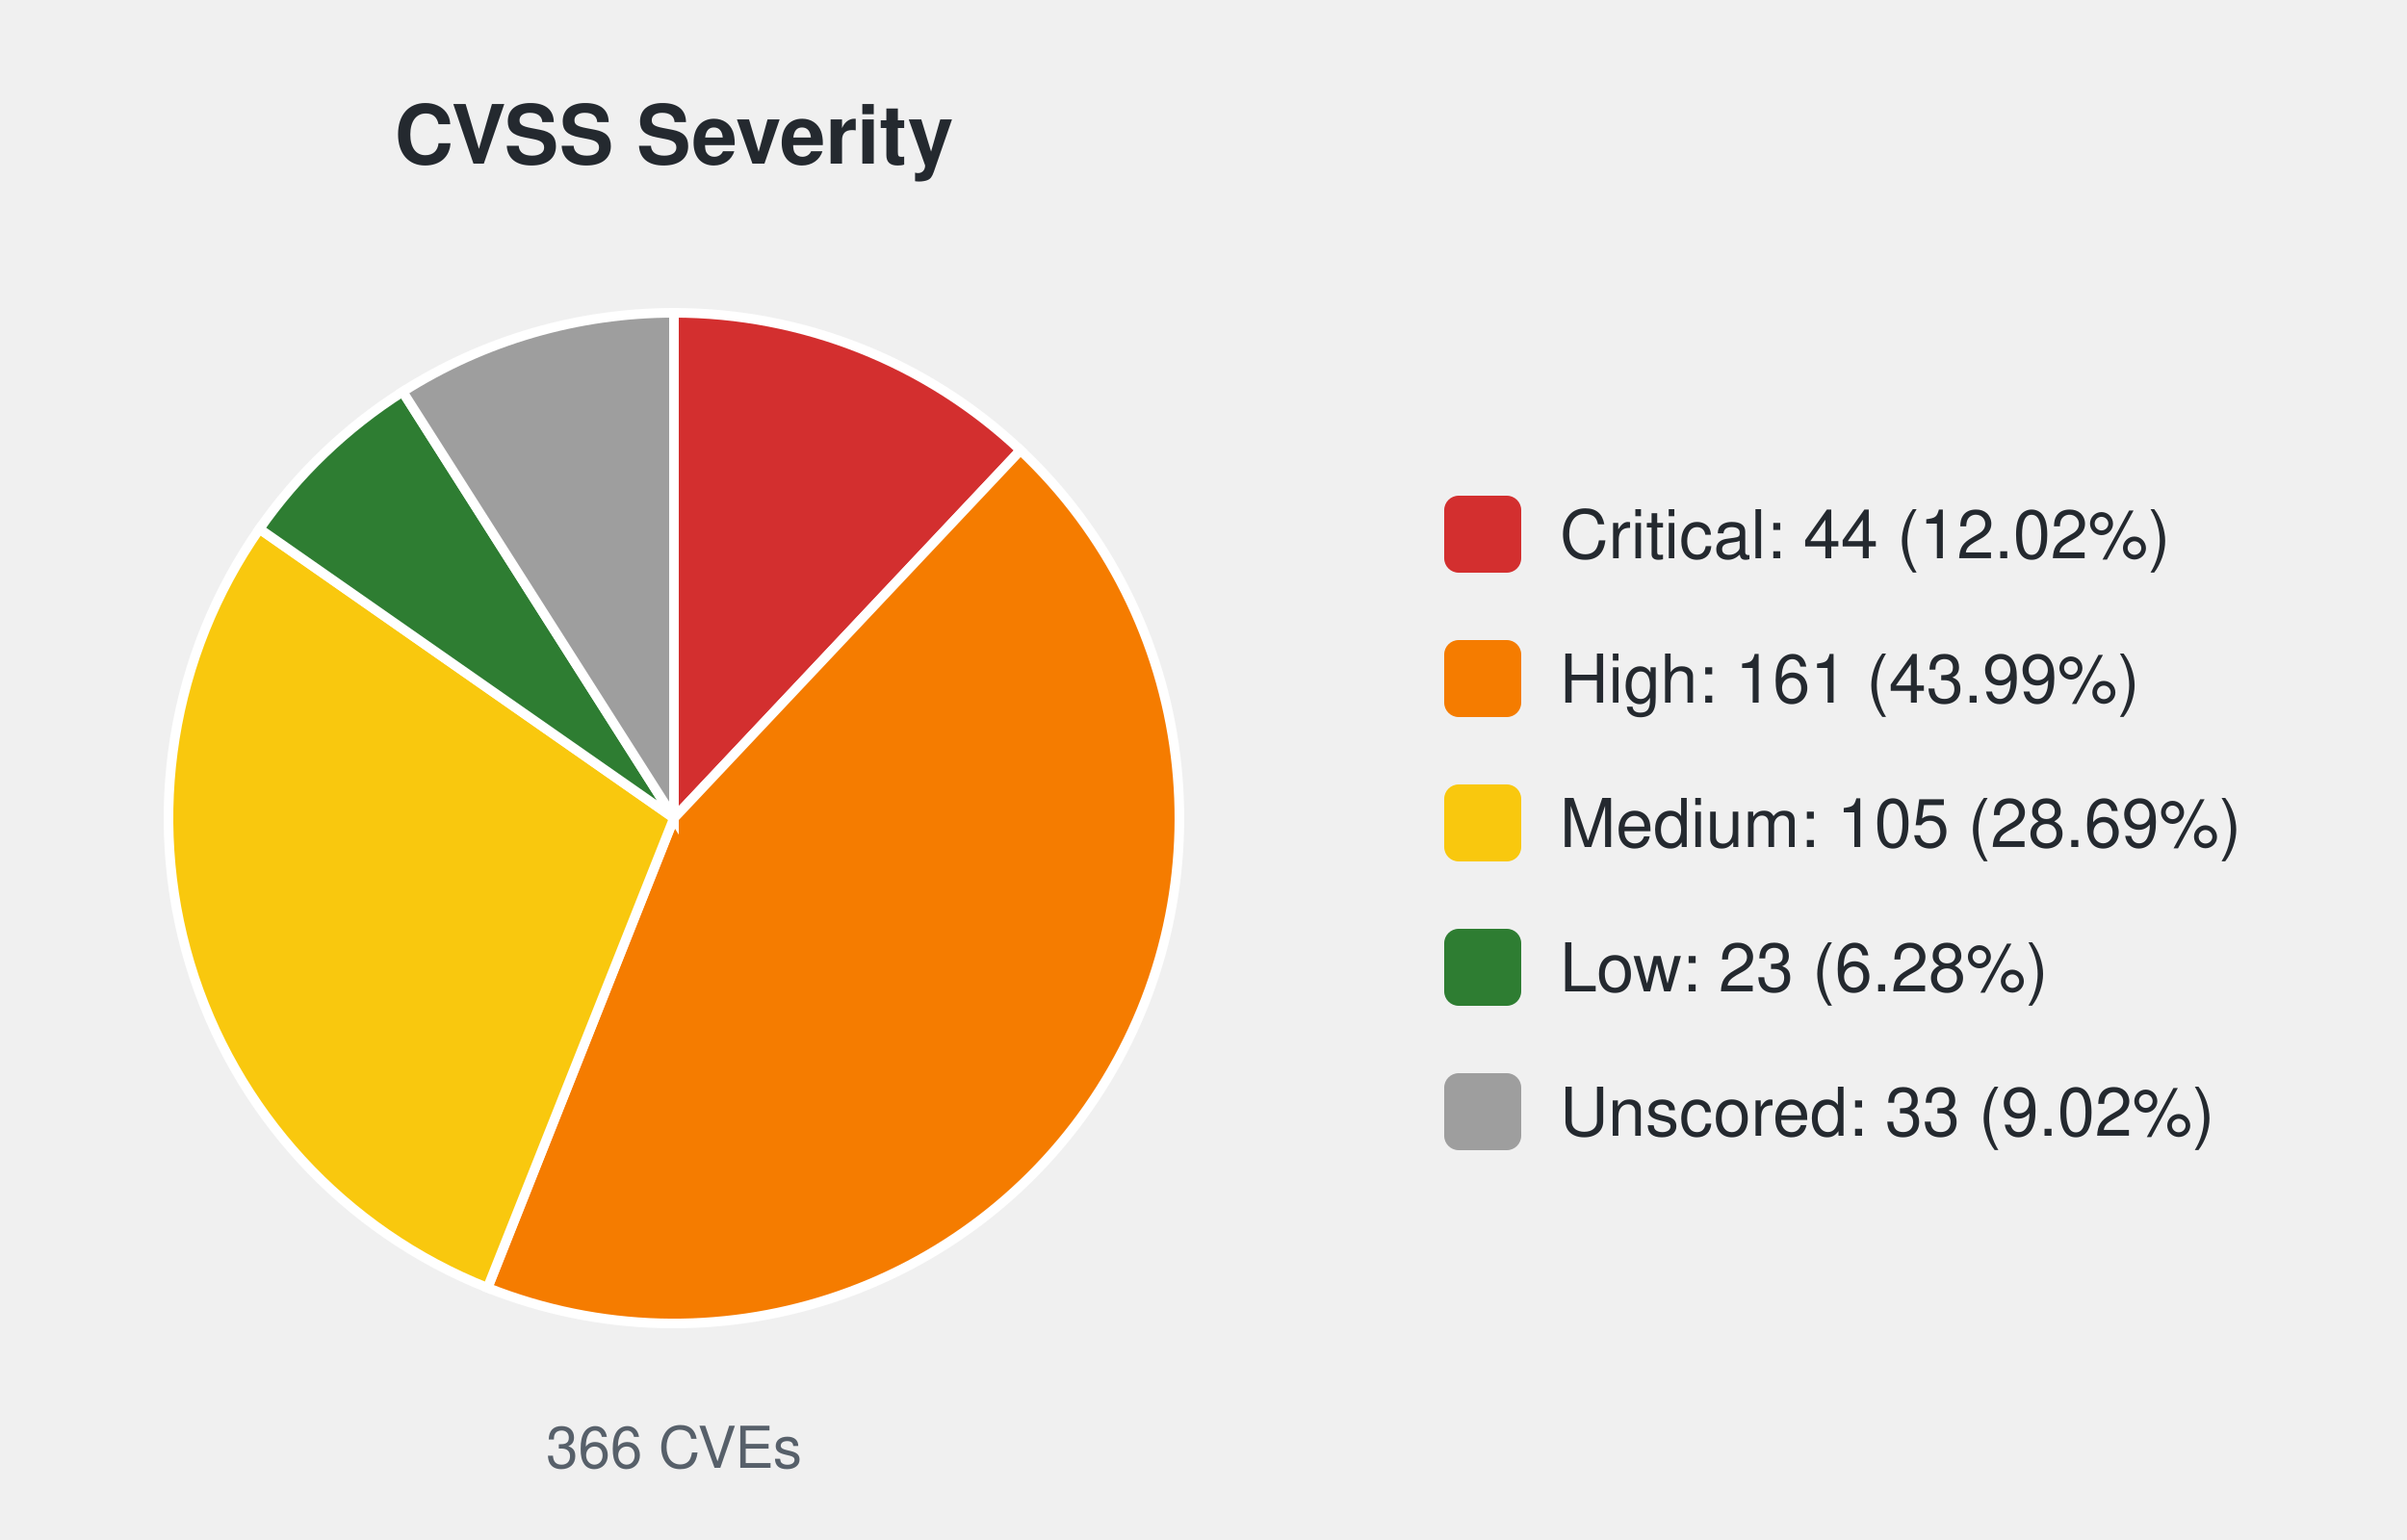
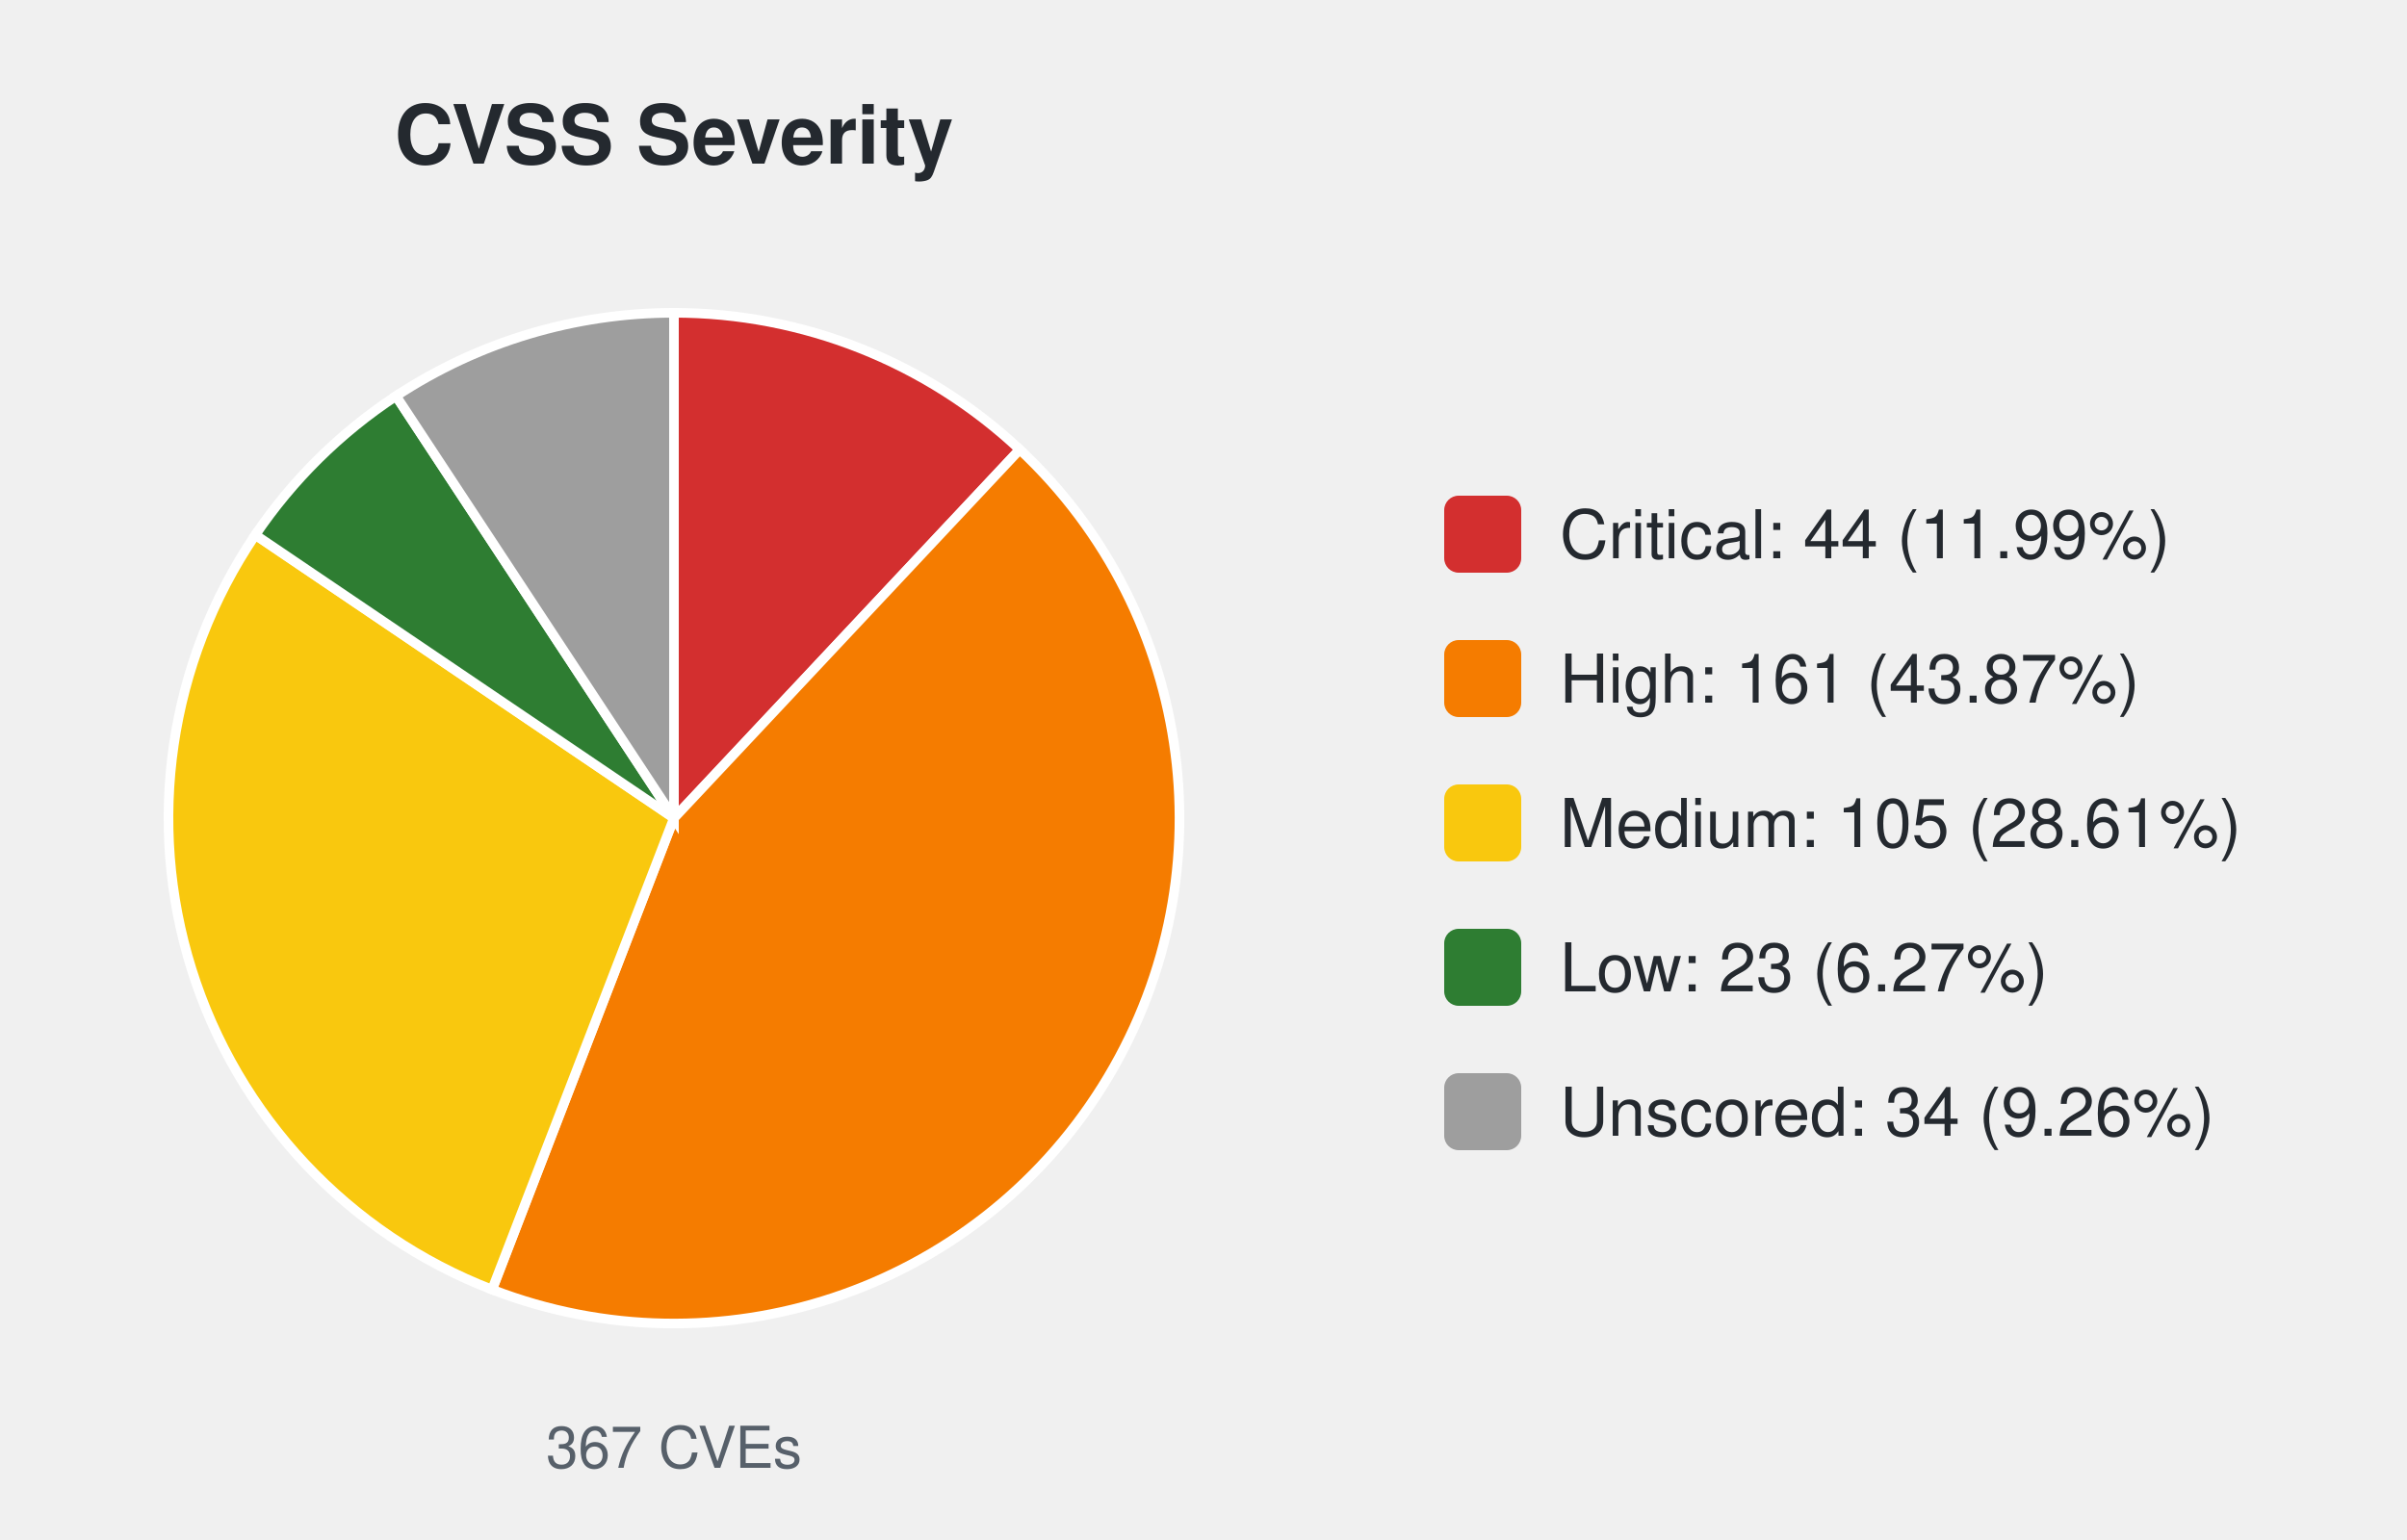
<svg xmlns="http://www.w3.org/2000/svg" width="500" height="320" viewBox="0 0 500 320" font-family="-apple-system,Segoe UI,Helvetica,Arial,sans-serif">
  <text x="140.0" y="34" font-size="17" font-weight="600" text-anchor="middle" fill="#24292f">CVSS Severity</text>
-   <path d="M140.00,170.00 L140.00,65.00 A105.0,105.0 0 0 1 211.98,93.56 Z" fill="#d32f2f" stroke="#ffffff" stroke-width="2" />
-   <path d="M140.00,170.00 L211.98,93.56 A105.0,105.0 0 0 1 101.28,267.60 Z" fill="#f57c00" stroke="#ffffff" stroke-width="2" />
-   <path d="M140.00,170.00 L101.28,267.60 A105.0,105.0 0 0 1 53.90,109.90 Z" fill="#f9c80e" stroke="#ffffff" stroke-width="2" />
-   <path d="M140.00,170.00 L53.90,109.90 A105.0,105.0 0 0 1 83.65,81.40 Z" fill="#2e7d32" stroke="#ffffff" stroke-width="2" />
-   <path d="M140.00,170.00 L83.65,81.40 A105.0,105.0 0 0 1 140.00,65.00 Z" fill="#9e9e9e" stroke="#ffffff" stroke-width="2" />
-   <text x="140.0" y="305" font-size="12" text-anchor="middle" fill="#57606a">366 CVEs</text>
+   <path d="M140.00,170.00 L140.00,65.00 A105.0,105.0 0 0 1 211.83,93.41 Z" fill="#d32f2f" stroke="#ffffff" stroke-width="2" />
+   <path d="M140.00,170.00 L211.83,93.41 A105.0,105.0 0 0 1 102.22,267.97 Z" fill="#f57c00" stroke="#ffffff" stroke-width="2" />
+   <path d="M140.00,170.00 L102.22,267.97 A105.0,105.0 0 0 1 53.04,111.15 Z" fill="#f9c80e" stroke="#ffffff" stroke-width="2" />
+   <path d="M140.00,170.00 L53.04,111.15 A105.0,105.0 0 0 1 82.27,82.29 Z" fill="#2e7d32" stroke="#ffffff" stroke-width="2" />
+   <path d="M140.00,170.00 L82.27,82.29 A105.0,105.0 0 0 1 140.00,65.00 Z" fill="#9e9e9e" stroke="#ffffff" stroke-width="2" />
+   <text x="140.0" y="305" font-size="12" text-anchor="middle" fill="#57606a">367 CVEs</text>
  <rect x="300.0" y="103.0" width="16" height="16" rx="3" fill="#d32f2f" />
-   <text x="324.0" y="116.0" font-size="14" fill="#24292f">Critical: 44 (12.02%)</text>
+   <text x="324.0" y="116.0" font-size="14" fill="#24292f">Critical: 44 (11.99%)</text>
  <rect x="300.0" y="133.0" width="16" height="16" rx="3" fill="#f57c00" />
-   <text x="324.0" y="146.0" font-size="14" fill="#24292f">High: 161 (43.99%)</text>
+   <text x="324.0" y="146.0" font-size="14" fill="#24292f">High: 161 (43.87%)</text>
  <rect x="300.0" y="163.0" width="16" height="16" rx="3" fill="#f9c80e" />
-   <text x="324.0" y="176.0" font-size="14" fill="#24292f">Medium: 105 (28.69%)</text>
+   <text x="324.0" y="176.0" font-size="14" fill="#24292f">Medium: 105 (28.61%)</text>
  <rect x="300.0" y="193.0" width="16" height="16" rx="3" fill="#2e7d32" />
-   <text x="324.0" y="206.0" font-size="14" fill="#24292f">Low: 23 (6.28%)</text>
+   <text x="324.0" y="206.0" font-size="14" fill="#24292f">Low: 23 (6.27%)</text>
  <rect x="300.0" y="223.0" width="16" height="16" rx="3" fill="#9e9e9e" />
-   <text x="324.0" y="236.0" font-size="14" fill="#24292f">Unscored: 33 (9.02%)</text>
+   <text x="324.0" y="236.0" font-size="14" fill="#24292f">Unscored: 34 (9.26%)</text>
</svg>
